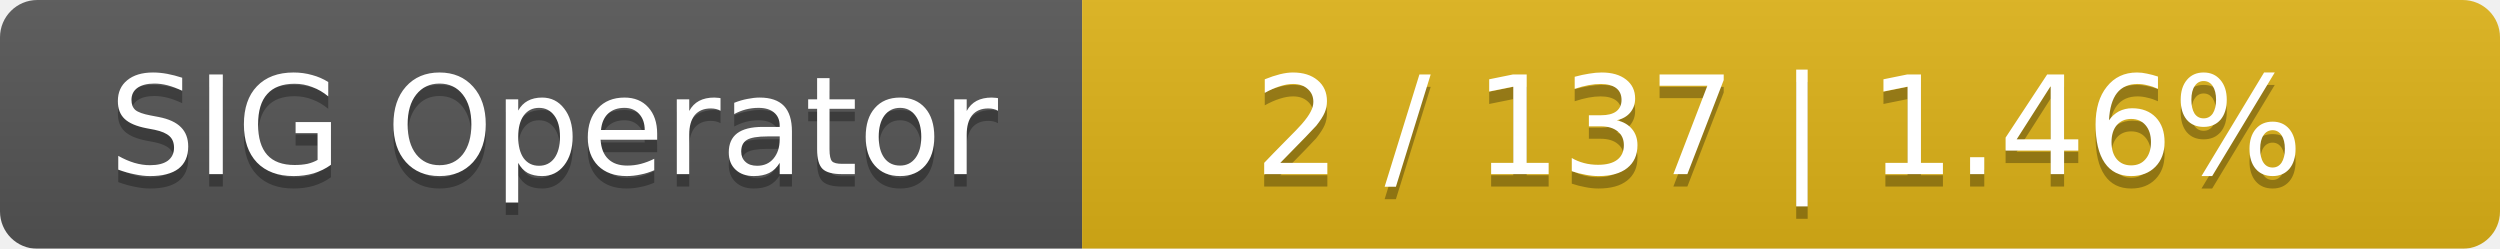
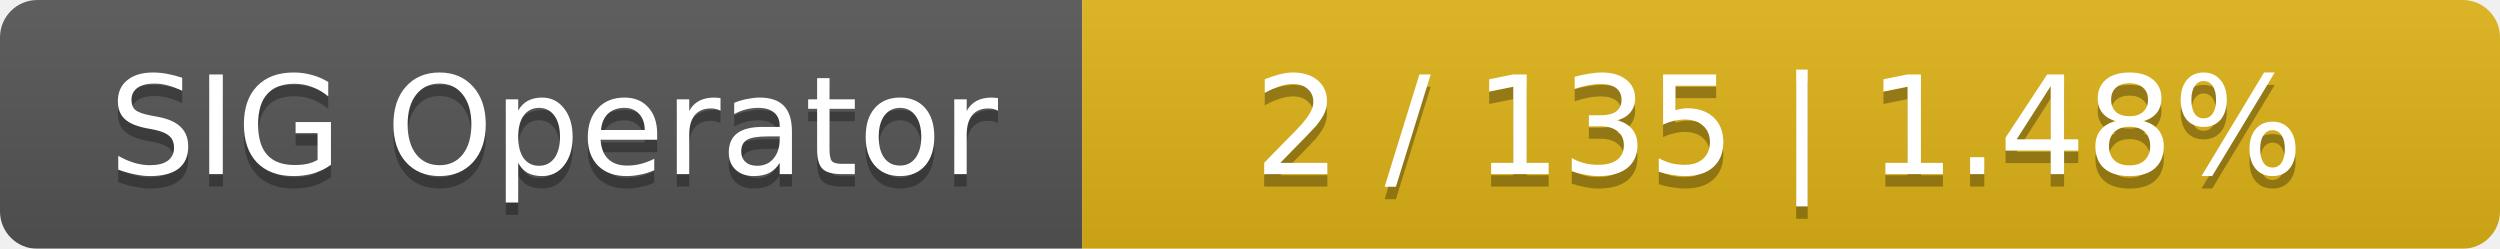
<svg xmlns="http://www.w3.org/2000/svg" width="201" height="20">
  <linearGradient id="smooth" x2="0" y2="100%">
    <stop offset="0" stop-color="#bbb" stop-opacity=".1" />
    <stop offset="1" stop-opacity=".1" />
  </linearGradient>
  <mask id="round">
    <rect width="201" height="20" rx="3" fill="#fff" />
  </mask>
  <g mask="url(#round)">
    <rect width="87" height="20" fill="#555" />
    <rect x="87" width="114" height="20" fill="#dfb317" />
    <rect width="201" height="20" fill="url(#smooth)" />
  </g>
  <g fill="#fff" text-anchor="middle" font-family="DejaVu Sans,Verdana,Geneva,sans-serif" font-size="11">
    <text x="44.5" y="15" fill="#010101" fill-opacity=".3">SIG Operator</text>
    <text x="44.5" y="14">SIG Operator</text>
-     <text x="143" y="15" fill="#010101" fill-opacity=".3">2 / 137    |    1.46%</text>
-     <text x="143" y="14">2 / 137    |    1.46%</text>
+     <text x="143" y="15" fill="#010101" fill-opacity=".3">2 / 135    |    1.48%</text>
+     <text x="143" y="14">2 / 135    |    1.48%</text>
  </g>
</svg>
